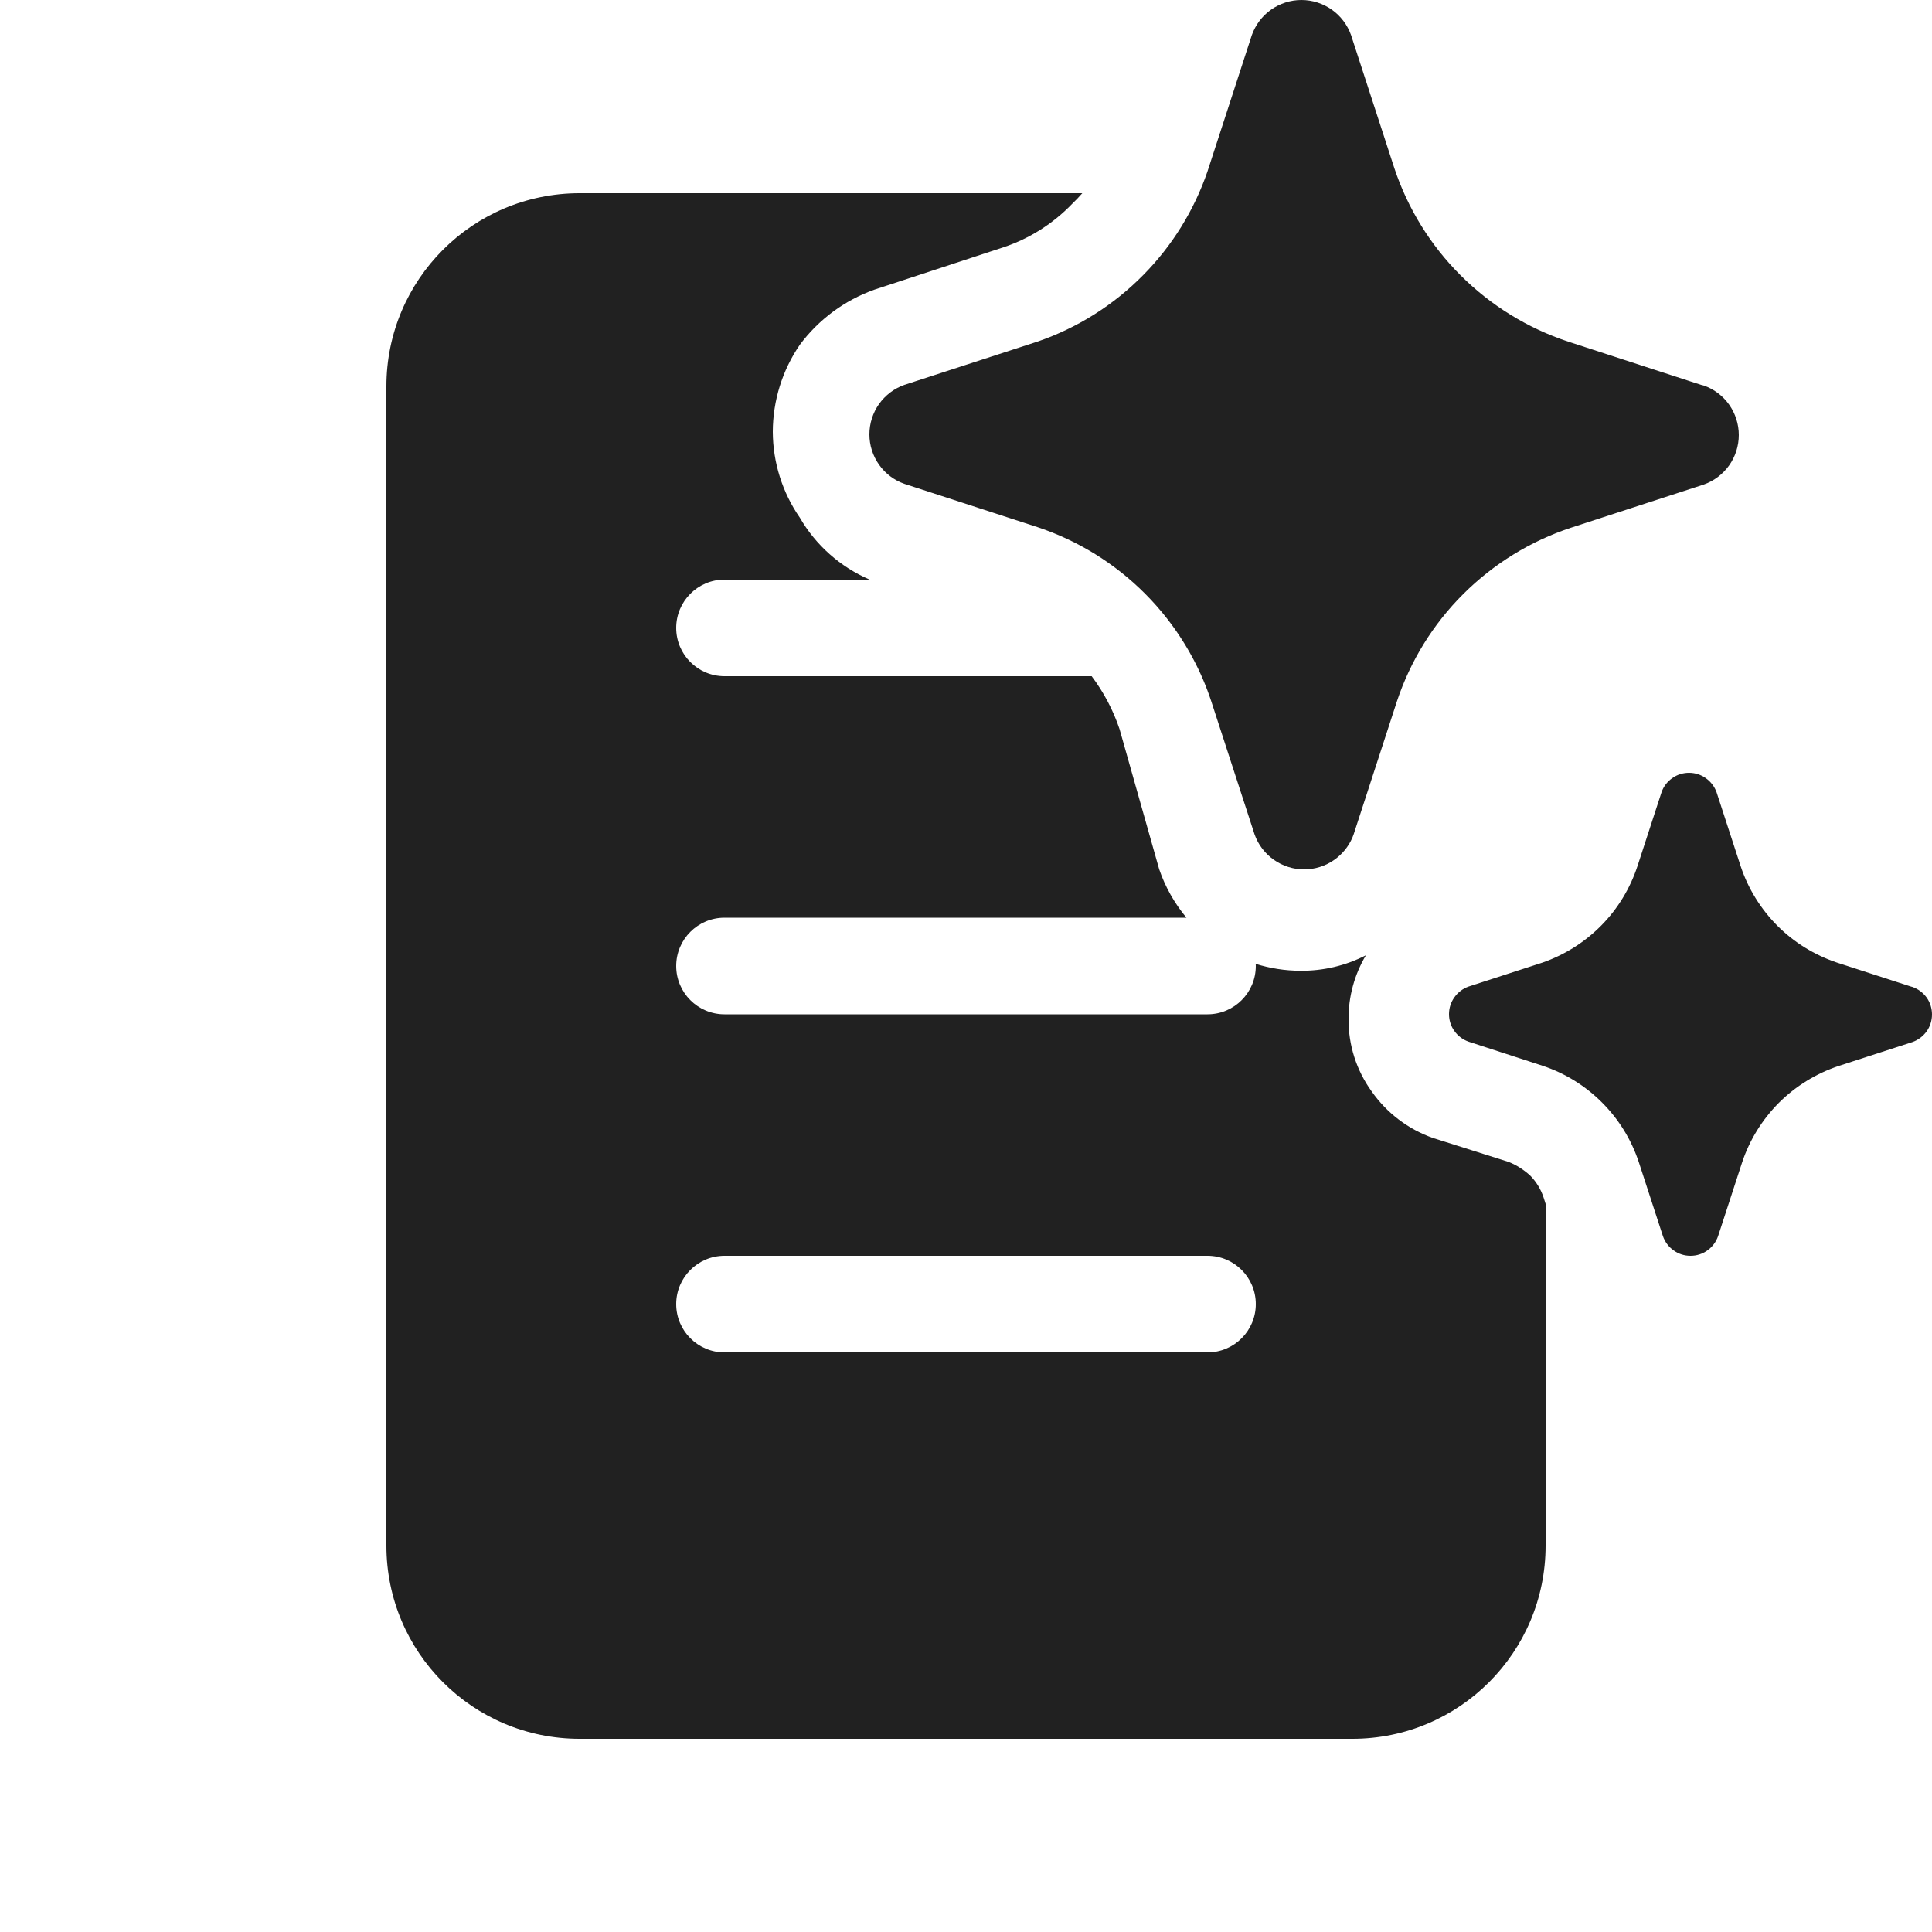
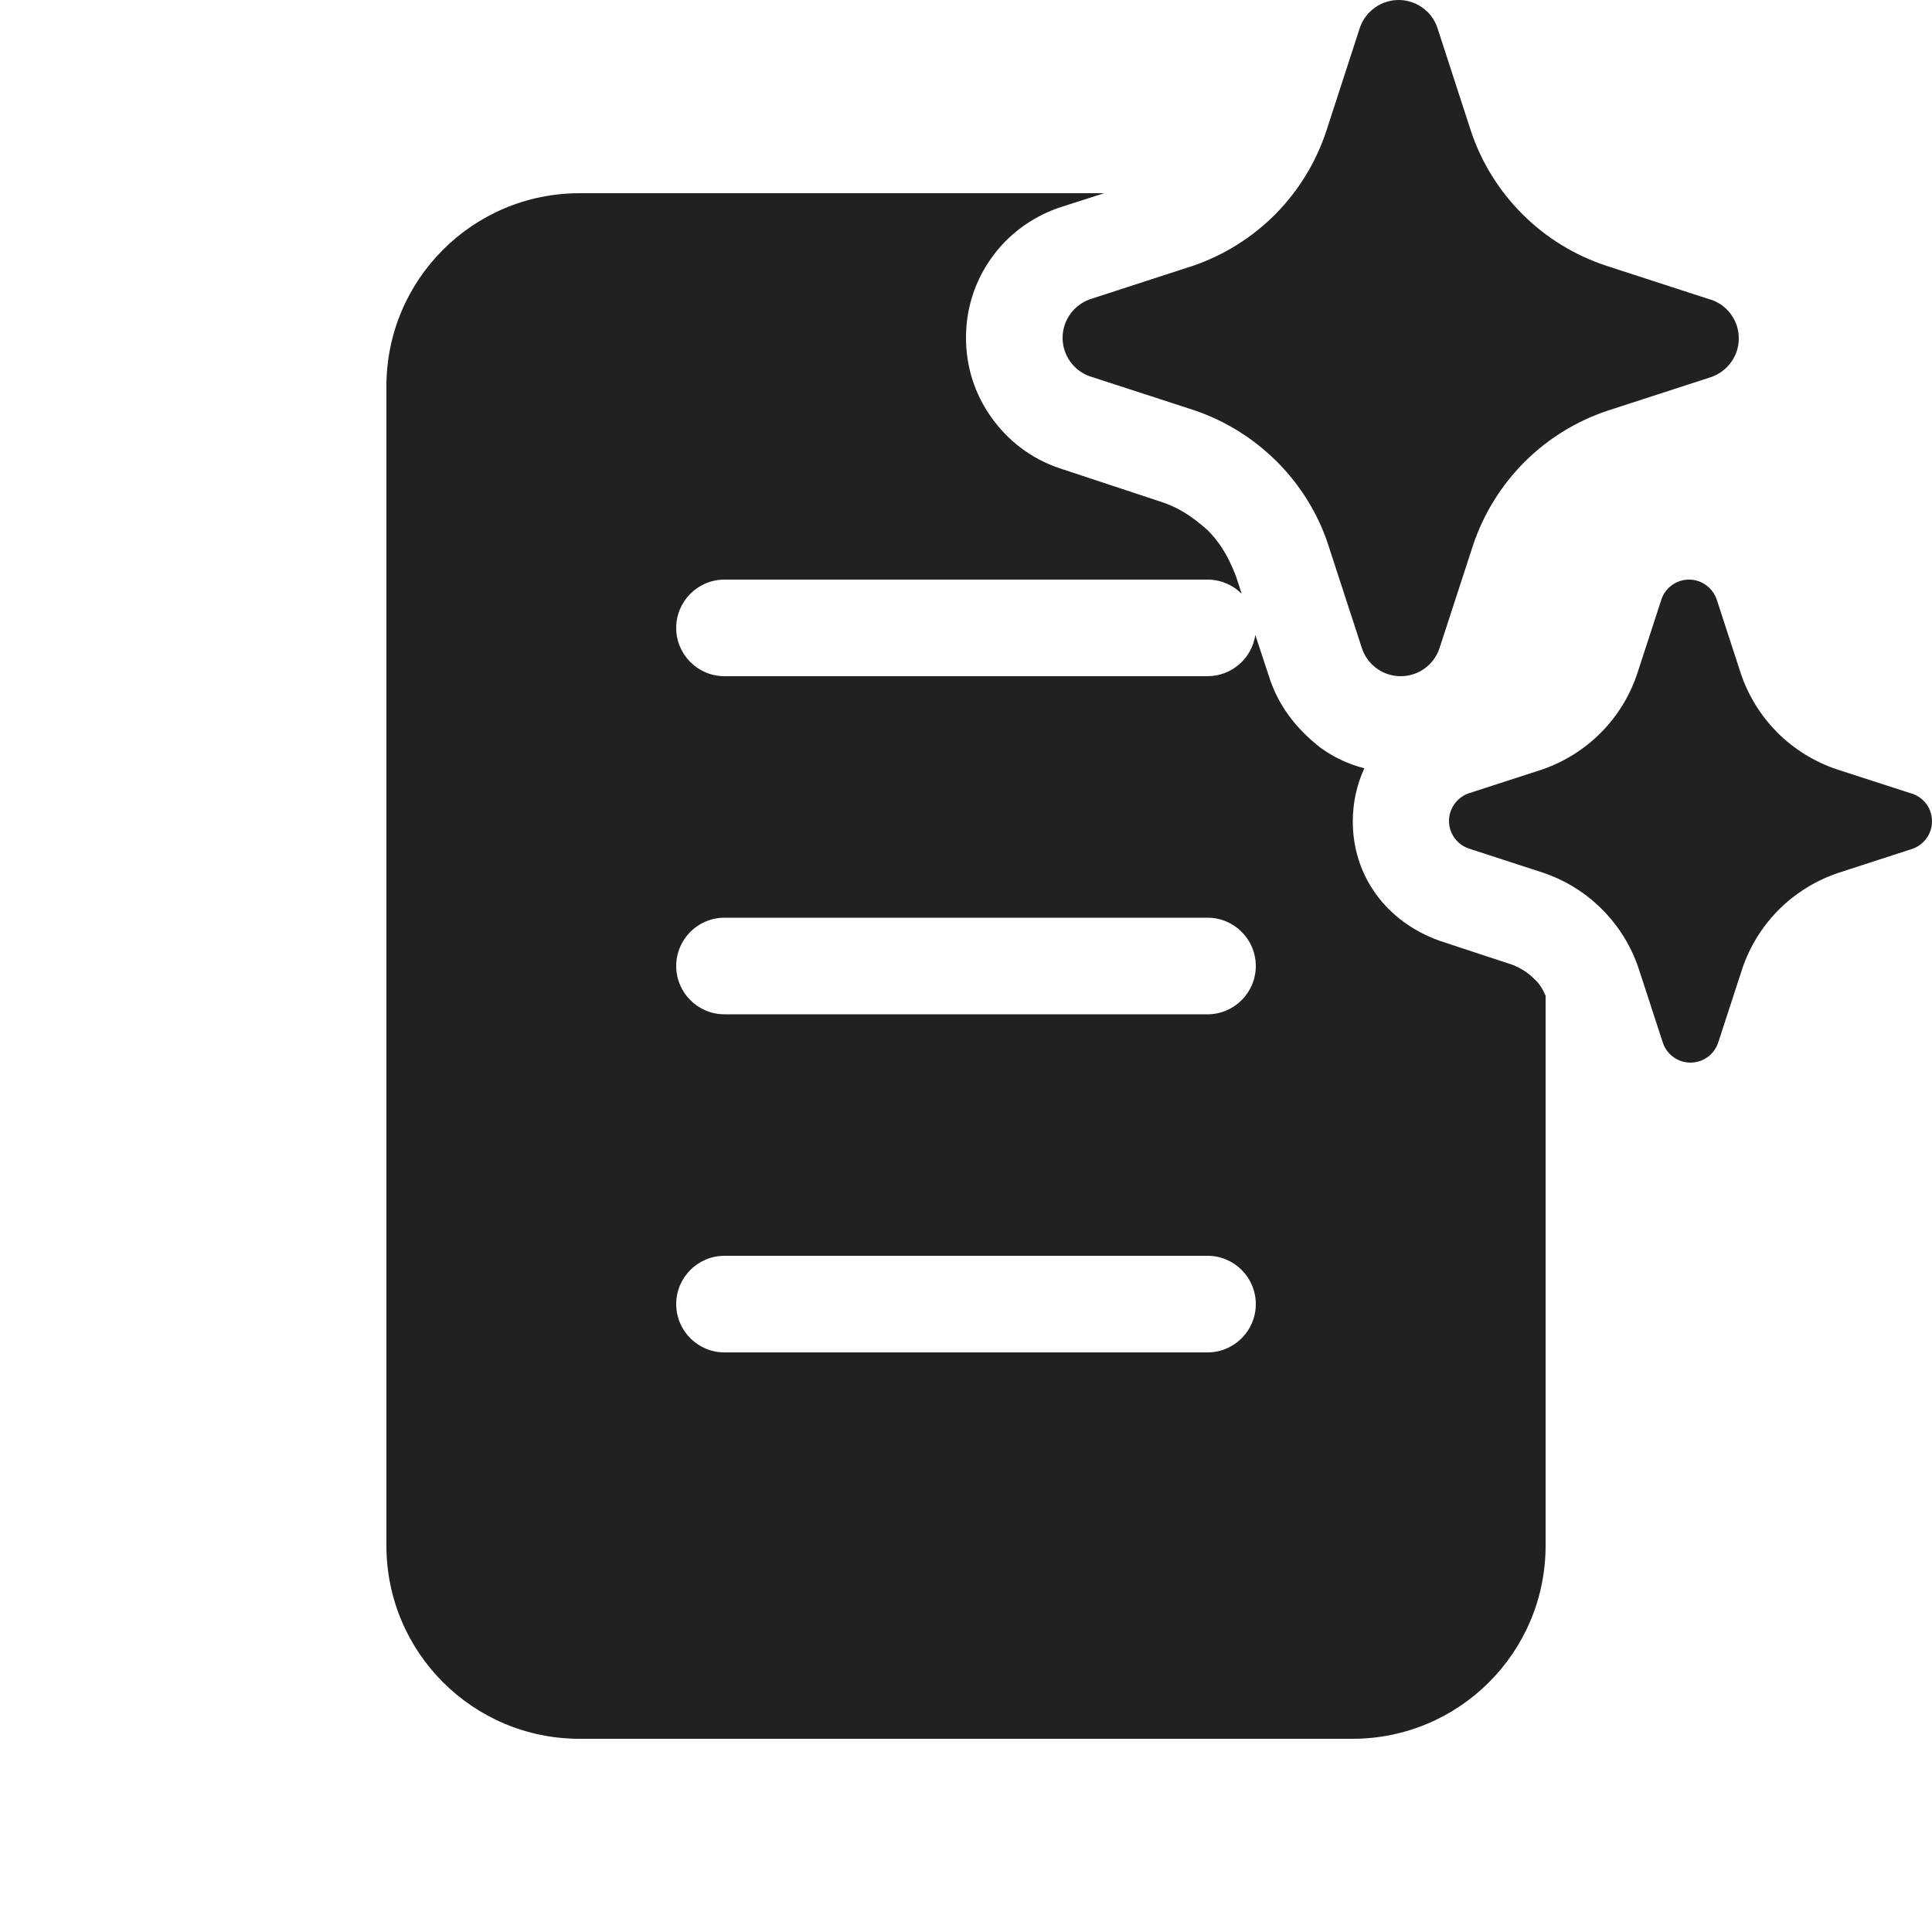
<svg xmlns="http://www.w3.org/2000/svg" width="20" height="20" viewBox="0 0 20 20" fill="none">
-   <path d="M12.088 6.412C12.016 6.319 11.938 6.23 11.854 6.146C11.542 5.833 11.161 5.597 10.741 5.457L9.363 5.009C9.257 4.972 9.165 4.903 9.1 4.811C9.035 4.719 9 4.609 9 4.497C9 4.384 9.035 4.274 9.1 4.182C9.165 4.091 9.257 4.021 9.363 3.984L10.741 3.536C11.155 3.394 11.53 3.157 11.837 2.845C12.136 2.542 12.362 2.176 12.5 1.774L12.511 1.74L12.959 0.363C12.997 0.257 13.066 0.165 13.158 0.1C13.25 0.035 13.36 0 13.472 0C13.585 0 13.695 0.035 13.787 0.1C13.879 0.165 13.948 0.257 13.986 0.363L14.434 1.74C14.573 2.158 14.808 2.539 15.12 2.85C15.432 3.162 15.813 3.397 16.232 3.536L17.609 3.984L17.637 3.991C17.743 4.028 17.835 4.097 17.9 4.189C17.965 4.281 18 4.391 18 4.503C18 4.616 17.965 4.726 17.9 4.818C17.835 4.909 17.743 4.979 17.637 5.016L16.259 5.464C15.84 5.603 15.46 5.838 15.147 6.15C14.835 6.461 14.6 6.842 14.461 7.26L14.013 8.637C14.009 8.649 14.005 8.66 14 8.671C13.96 8.763 13.896 8.842 13.814 8.9C13.722 8.965 13.613 9 13.5 9C13.387 9 13.278 8.965 13.186 8.9C13.094 8.835 13.024 8.743 12.987 8.637L12.539 7.26C12.438 6.953 12.285 6.667 12.088 6.412ZM19.783 10.213L19.017 9.965C18.785 9.887 18.573 9.757 18.4 9.584C18.227 9.41 18.096 9.199 18.019 8.966L17.77 8.202C17.749 8.143 17.71 8.092 17.659 8.056C17.608 8.019 17.547 8 17.485 8C17.422 8 17.361 8.019 17.31 8.056C17.259 8.092 17.22 8.143 17.2 8.202L16.951 8.966C16.875 9.197 16.747 9.408 16.576 9.581C16.405 9.754 16.197 9.885 15.967 9.965L15.202 10.213C15.143 10.234 15.092 10.273 15.056 10.324C15.019 10.375 15 10.436 15 10.498C15 10.561 15.019 10.622 15.056 10.673C15.092 10.724 15.143 10.762 15.202 10.783L15.967 11.032C16.2 11.109 16.412 11.24 16.585 11.414C16.759 11.588 16.889 11.8 16.966 12.034L17.215 12.798C17.236 12.857 17.274 12.908 17.325 12.944C17.376 12.981 17.437 13 17.5 13C17.563 13 17.624 12.981 17.675 12.944C17.726 12.908 17.764 12.857 17.785 12.798L18.034 12.034C18.111 11.801 18.242 11.59 18.415 11.416C18.589 11.243 18.8 11.113 19.033 11.035L19.798 10.787C19.857 10.766 19.908 10.727 19.945 10.676C19.981 10.625 20 10.564 20 10.502C20 10.439 19.981 10.378 19.945 10.327C19.908 10.276 19.857 10.238 19.798 10.217L19.783 10.213ZM6 2H11.204C11.171 2.038 11.136 2.074 11.1 2.109C10.903 2.314 10.659 2.469 10.39 2.559L9.05 2.999C8.743 3.109 8.475 3.307 8.28 3.569C8.098 3.834 8.001 4.148 8 4.469C8.001 4.787 8.099 5.098 8.28 5.359C8.445 5.644 8.698 5.868 9 5.999L9.003 6H7.5C7.224 6 7 6.224 7 6.5C7 6.776 7.224 7 7.5 7H11.301C11.426 7.166 11.524 7.352 11.59 7.549L12 8.999C12.063 9.183 12.159 9.352 12.282 9.5H7.5C7.224 9.5 7 9.724 7 10C7 10.276 7.224 10.5 7.5 10.5H12.5C12.776 10.5 13 10.276 13 10C13 9.993 13 9.986 12.999 9.978C13.148 10.024 13.303 10.049 13.46 10.049C13.696 10.052 13.93 9.997 14.14 9.889C14.021 10.089 13.959 10.317 13.96 10.549C13.958 10.818 14.042 11.081 14.2 11.299C14.355 11.52 14.575 11.688 14.83 11.779L15.62 12.029C15.701 12.062 15.775 12.11 15.84 12.169C15.904 12.234 15.952 12.313 15.98 12.399L16 12.462V16C16 17.105 15.105 18 14 18H6C4.895 18 4 17.105 4 16V4C4 2.895 4.895 2 6 2ZM7 13.5C7 13.776 7.224 14 7.5 14H12.5C12.776 14 13 13.776 13 13.5C13 13.224 12.776 13 12.5 13H7.5C7.224 13 7 13.224 7 13.5Z" fill="#212121" />
+   <path d="M14.878 0.282L15.226 1.353C15.334 1.679 15.517 1.974 15.76 2.217C16.003 2.46 16.299 2.642 16.625 2.75L17.696 3.098L17.718 3.104C17.8 3.133 17.872 3.187 17.922 3.258C17.973 3.33 18 3.415 18 3.503C18 3.59 17.973 3.676 17.922 3.747C17.872 3.818 17.8 3.872 17.718 3.902L16.646 4.25C16.32 4.358 16.024 4.54 15.781 4.783C15.539 5.026 15.356 5.321 15.248 5.647L14.899 6.718C14.87 6.8 14.816 6.872 14.745 6.922C14.673 6.973 14.588 7 14.5 7C14.412 7 14.327 6.973 14.255 6.922C14.248 6.917 14.242 6.912 14.235 6.907C14.174 6.858 14.127 6.792 14.101 6.718L13.752 5.647C13.734 5.59 13.713 5.534 13.69 5.479C13.58 5.219 13.42 4.981 13.22 4.78C13.181 4.742 13.142 4.705 13.101 4.67C12.883 4.481 12.629 4.336 12.354 4.244L11.283 3.896C11.2 3.867 11.128 3.813 11.078 3.742C11.027 3.67 11 3.585 11 3.497C11 3.41 11.027 3.324 11.078 3.253C11.128 3.182 11.2 3.128 11.283 3.098L12.354 2.75C12.676 2.639 12.968 2.455 13.207 2.213C13.445 1.971 13.625 1.676 13.731 1.353L14.079 0.282C14.108 0.2 14.163 0.128 14.234 0.078C14.306 0.027 14.391 0 14.479 0C14.566 0 14.652 0.027 14.723 0.078C14.795 0.128 14.849 0.2 14.878 0.282ZM19.783 8.213L19.017 7.965C18.785 7.887 18.573 7.757 18.4 7.584C18.227 7.41 18.096 7.199 18.019 6.966L17.77 6.202C17.749 6.143 17.71 6.092 17.659 6.056C17.608 6.019 17.547 6 17.485 6C17.422 6 17.361 6.019 17.31 6.056C17.259 6.092 17.22 6.143 17.2 6.202L16.951 6.966C16.875 7.197 16.747 7.408 16.576 7.581C16.405 7.754 16.197 7.885 15.967 7.965L15.202 8.213C15.143 8.234 15.092 8.273 15.056 8.324C15.019 8.375 15 8.436 15 8.498C15 8.561 15.019 8.622 15.056 8.673C15.092 8.724 15.143 8.762 15.202 8.783L15.967 9.032C16.2 9.109 16.412 9.24 16.585 9.414C16.759 9.588 16.889 9.8 16.966 10.034L17.215 10.798C17.236 10.857 17.274 10.908 17.325 10.944C17.376 10.981 17.437 11 17.5 11C17.563 11 17.624 10.981 17.675 10.944C17.726 10.908 17.764 10.857 17.785 10.798L18.034 10.034C18.111 9.801 18.242 9.59 18.415 9.416C18.589 9.243 18.8 9.113 19.033 9.035L19.798 8.787C19.857 8.766 19.908 8.727 19.945 8.676C19.981 8.625 20 8.564 20 8.502C20 8.439 19.981 8.378 19.945 8.327C19.908 8.276 19.857 8.238 19.798 8.217L19.783 8.213ZM6 2H11.43L10.951 2.154C10.671 2.254 10.43 2.434 10.26 2.675C10.09 2.915 10 3.196 10 3.496C10 3.797 10.09 4.077 10.26 4.317C10.43 4.558 10.671 4.748 10.971 4.848L12.032 5.199C12.182 5.249 12.322 5.329 12.502 5.489C12.612 5.6 12.703 5.73 12.793 5.96L12.854 6.147C12.764 6.056 12.638 6 12.5 6H7.5C7.224 6 7 6.224 7 6.5C7 6.776 7.224 7 7.5 7H12.5C12.751 7 12.96 6.814 12.995 6.573L13.153 7.052C13.243 7.302 13.403 7.533 13.673 7.743C13.813 7.843 13.964 7.913 14.124 7.953C14.044 8.124 14.004 8.314 14.004 8.504C14.004 8.775 14.084 9.035 14.244 9.256C14.404 9.476 14.624 9.636 14.894 9.736L15.655 9.987C15.735 10.017 15.815 10.067 15.875 10.127C15.934 10.177 15.972 10.242 16 10.308V16C16 17.105 15.105 18 14 18H6C4.895 18 4 17.105 4 16V4C4 2.895 4.895 2 6 2ZM7 13.5C7 13.776 7.224 14 7.5 14H12.5C12.776 14 13 13.776 13 13.5C13 13.224 12.776 13 12.5 13H7.5C7.224 13 7 13.224 7 13.5ZM12.5 9.5H7.5C7.224 9.5 7 9.724 7 10C7 10.276 7.224 10.5 7.5 10.5H12.5C12.776 10.5 13 10.276 13 10C13 9.724 12.776 9.5 12.5 9.5Z" fill="#212121" />
</svg>
